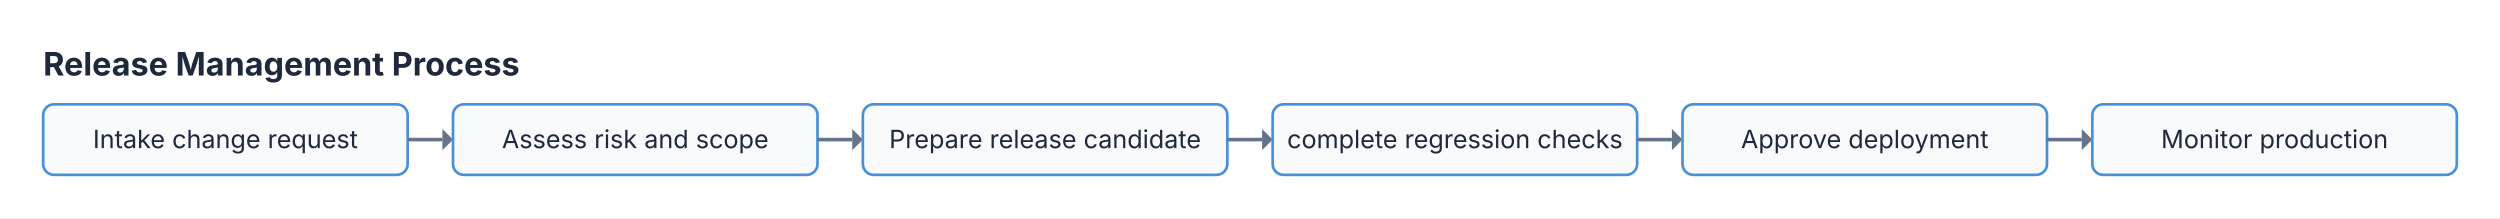
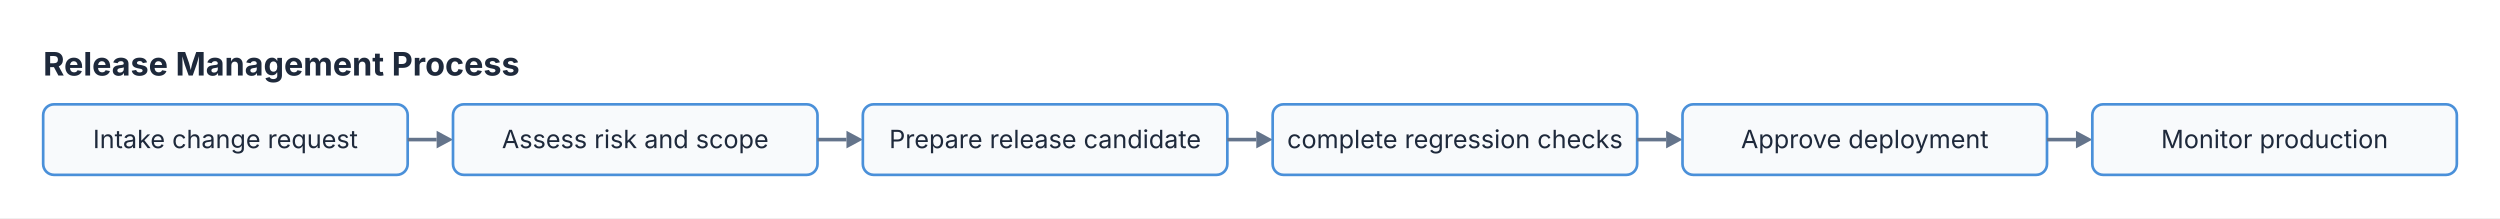
<svg xmlns="http://www.w3.org/2000/svg" viewBox="0 0 1389.78 121.2" width="1389.78" height="121.2">
  <rect x="0" y="0" width="1389.78" height="121.2" fill="#FFFFFF" />
  <text x="24" y="42" font-size="18" font-family="Inter, system-ui, -apple-system, sans-serif" fill="#1E293B" font-weight="bold">Release Management Process</text>
  <g id="item-0">
    <rect x="24" y="58" width="202.63" height="39.2" fill="#F8FAFC" stroke="#4A90D9" stroke-width="1.5" rx="6" />
    <text x="125.32" y="82.36" font-size="14" font-family="Inter, system-ui, -apple-system, sans-serif" fill="#1E293B" text-anchor="middle">Intake change request</text>
  </g>
  <g id="item-1">
-     <path d="M 226.63 77.6 L 245.95 77.6" stroke="#64748B" stroke-width="2" fill="none" />
-     <path d="M 245.95 71.72 L 251.83 77.6 L 245.95 83.48 Z" stroke="#64748B" stroke-width="0" fill="#64748B" />
+     <path d="M 226.63 77.6 L 242.73 77.6" stroke="#64748B" stroke-width="2" fill="none" />
+     <path d="M 242.73 72.7 L 251.83 77.6 L 242.73 82.5 Z" stroke="#64748B" stroke-width="0" fill="#64748B" />
    <rect x="251.83" y="58" width="202.63" height="39.2" fill="#F8FAFC" stroke="#4A90D9" stroke-width="1.5" rx="6" />
    <text x="353.15" y="82.36" font-size="14" font-family="Inter, system-ui, -apple-system, sans-serif" fill="#1E293B" text-anchor="middle">Assess risk and scope</text>
  </g>
  <g id="item-2">
-     <path d="M 454.46 77.6 L 473.78 77.6" stroke="#64748B" stroke-width="2" fill="none" />
-     <path d="M 473.78 71.72 L 479.66 77.6 L 473.78 83.48 Z" stroke="#64748B" stroke-width="0" fill="#64748B" />
+     <path d="M 454.46 77.6 L 470.56 77.6" stroke="#64748B" stroke-width="2" fill="none" />
+     <path d="M 470.56 72.7 L 479.66 77.6 L 470.56 82.5 Z" stroke="#64748B" stroke-width="0" fill="#64748B" />
    <rect x="479.66" y="58" width="202.63" height="39.2" fill="#F8FAFC" stroke="#4A90D9" stroke-width="1.5" rx="6" />
    <text x="580.98" y="82.36" font-size="14" font-family="Inter, system-ui, -apple-system, sans-serif" fill="#1E293B" text-anchor="middle">Prepare release candidate</text>
  </g>
  <g id="item-3">
-     <path d="M 682.29 77.6 L 701.61 77.6" stroke="#64748B" stroke-width="2" fill="none" />
-     <path d="M 701.61 71.72 L 707.49 77.6 L 701.61 83.48 Z" stroke="#64748B" stroke-width="0" fill="#64748B" />
+     <path d="M 682.29 77.6 L 698.39 77.6" stroke="#64748B" stroke-width="2" fill="none" />
+     <path d="M 698.39 72.7 L 707.49 77.6 L 698.39 82.5 Z" stroke="#64748B" stroke-width="0" fill="#64748B" />
    <rect x="707.49" y="58" width="202.63" height="39.2" fill="#F8FAFC" stroke="#4A90D9" stroke-width="1.5" rx="6" />
    <text x="808.81" y="82.36" font-size="14" font-family="Inter, system-ui, -apple-system, sans-serif" fill="#1E293B" text-anchor="middle">complete regression checks</text>
  </g>
  <g id="item-4">
-     <path d="M 910.12 77.6 L 929.44 77.6" stroke="#64748B" stroke-width="2" fill="none" />
-     <path d="M 929.44 71.72 L 935.32 77.6 L 929.44 83.48 Z" stroke="#64748B" stroke-width="0" fill="#64748B" />
+     <path d="M 910.12 77.6 L 926.22 77.6" stroke="#64748B" stroke-width="2" fill="none" />
+     <path d="M 926.22 72.7 L 935.32 77.6 L 926.22 82.5 Z" stroke="#64748B" stroke-width="0" fill="#64748B" />
    <rect x="935.32" y="58" width="202.63" height="39.2" fill="#F8FAFC" stroke="#4A90D9" stroke-width="1.5" rx="6" />
    <text x="1036.64" y="82.36" font-size="14" font-family="Inter, system-ui, -apple-system, sans-serif" fill="#1E293B" text-anchor="middle">Approve deployment</text>
  </g>
  <g id="item-5">
-     <path d="M 1137.95 77.6 L 1157.27 77.6" stroke="#64748B" stroke-width="2" fill="none" />
-     <path d="M 1157.27 71.72 L 1163.15 77.6 L 1157.27 83.48 Z" stroke="#64748B" stroke-width="0" fill="#64748B" />
+     <path d="M 1137.95 77.6 L 1154.05 77.6" stroke="#64748B" stroke-width="2" fill="none" />
+     <path d="M 1154.05 72.7 L 1163.15 77.6 L 1154.05 82.5 Z" stroke="#64748B" stroke-width="0" fill="#64748B" />
    <rect x="1163.15" y="58" width="202.63" height="39.2" fill="#F8FAFC" stroke="#4A90D9" stroke-width="1.5" rx="6" />
    <text x="1264.47" y="82.36" font-size="14" font-family="Inter, system-ui, -apple-system, sans-serif" fill="#1E293B" text-anchor="middle">Monitor production</text>
  </g>
</svg>
